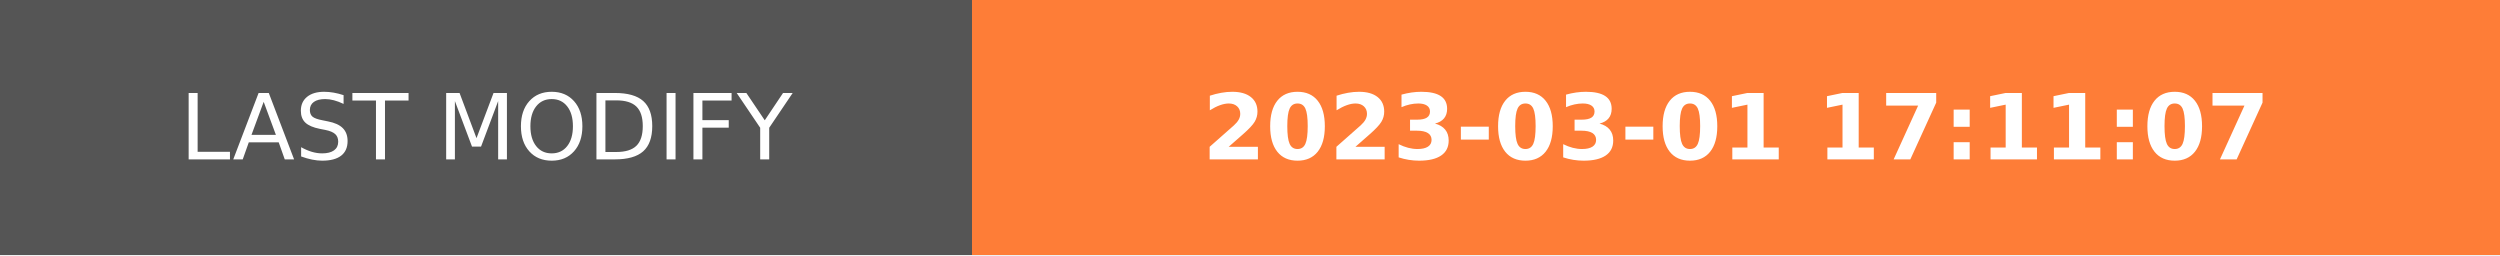
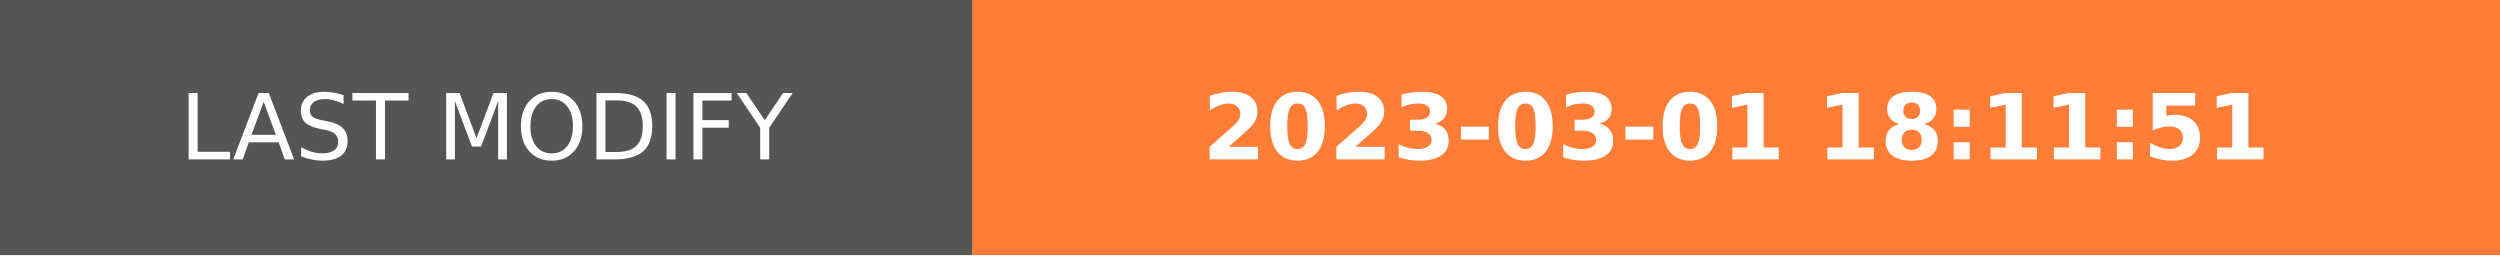
- <svg xmlns="http://www.w3.org/2000/svg" width="274.5" height="28" role="img" aria-label="LAST MODIFY: 2023-03-01 17:11:07">
+ <svg xmlns="http://www.w3.org/2000/svg" width="274.5" height="28" role="img" aria-label="LAST MODIFY: 2023-03-01 18:11:51">
  <g shape-rendering="crispEdges">
    <rect width="106.75" height="28" fill="#555" />
    <rect x="106.75" width="167.75" height="28" fill="#fe7d37" />
  </g>
  <g fill="#fff" text-anchor="middle" font-family="Verdana,Geneva,DejaVu Sans,sans-serif" text-rendering="geometricPrecision" font-size="100">
    <text transform="scale(.1)" x="533.75" y="175" textLength="827.5" fill="#fff">LAST MODIFY</text>
-     <text transform="scale(.1)" x="1906.25" y="175" textLength="1437.5" fill="#fff" font-weight="bold">2023-03-01 17:11:07</text>
+     <text transform="scale(.1)" x="1906.25" y="175" textLength="1437.5" fill="#fff" font-weight="bold">2023-03-01 18:11:51</text>
  </g>
</svg>
